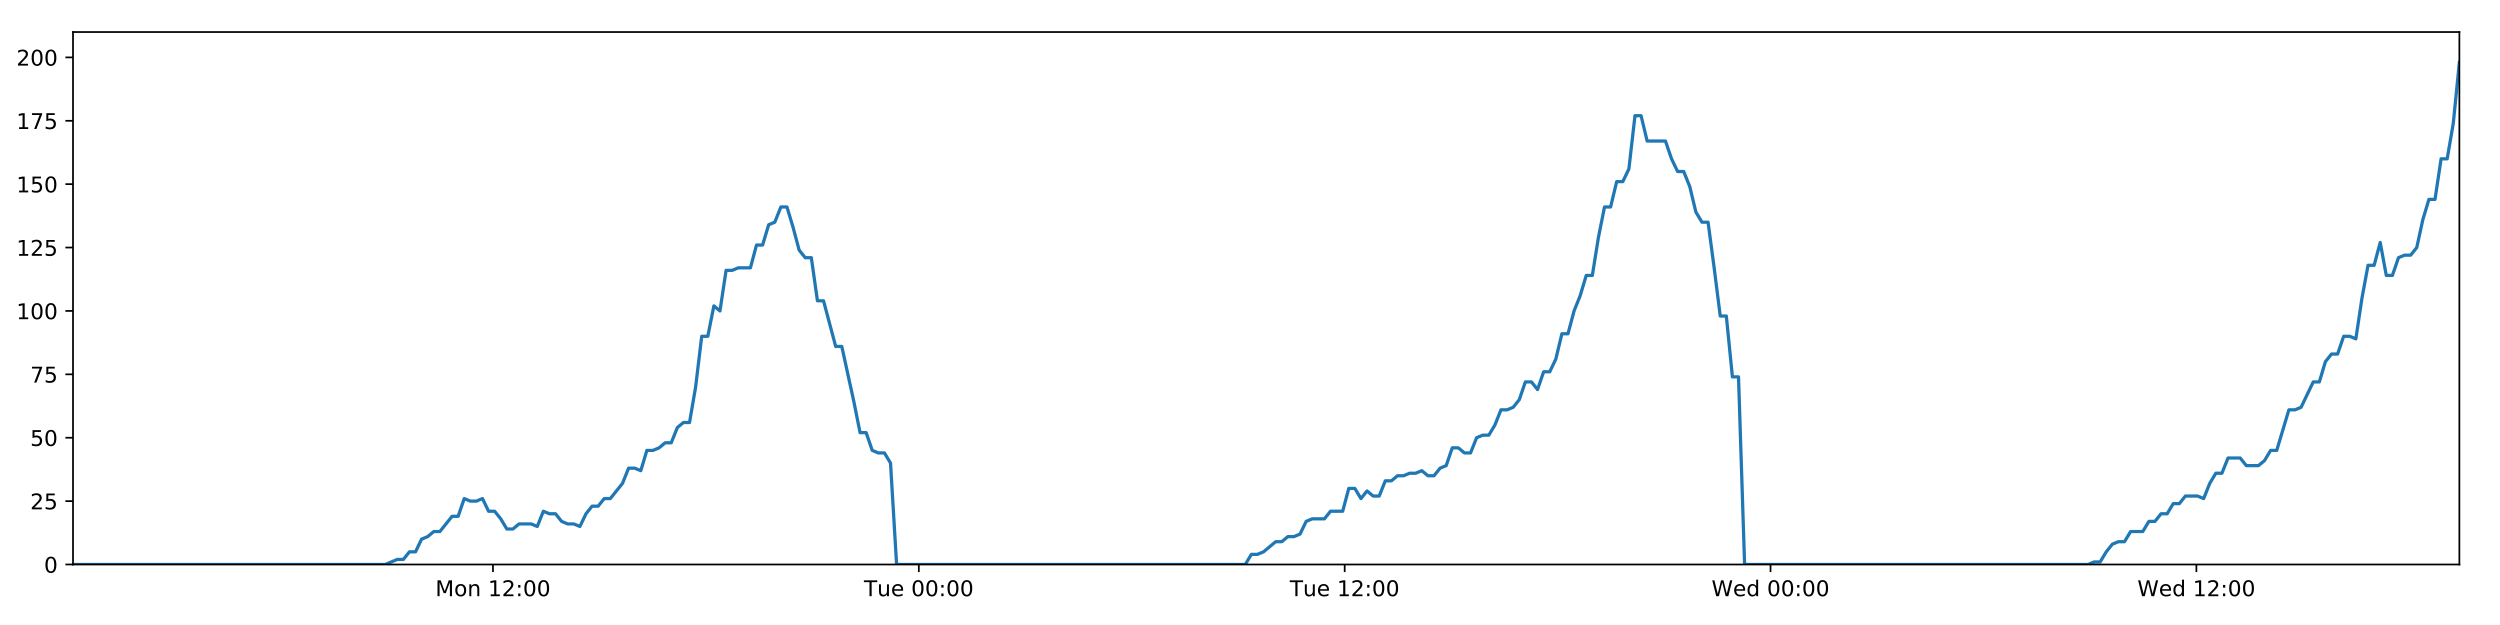
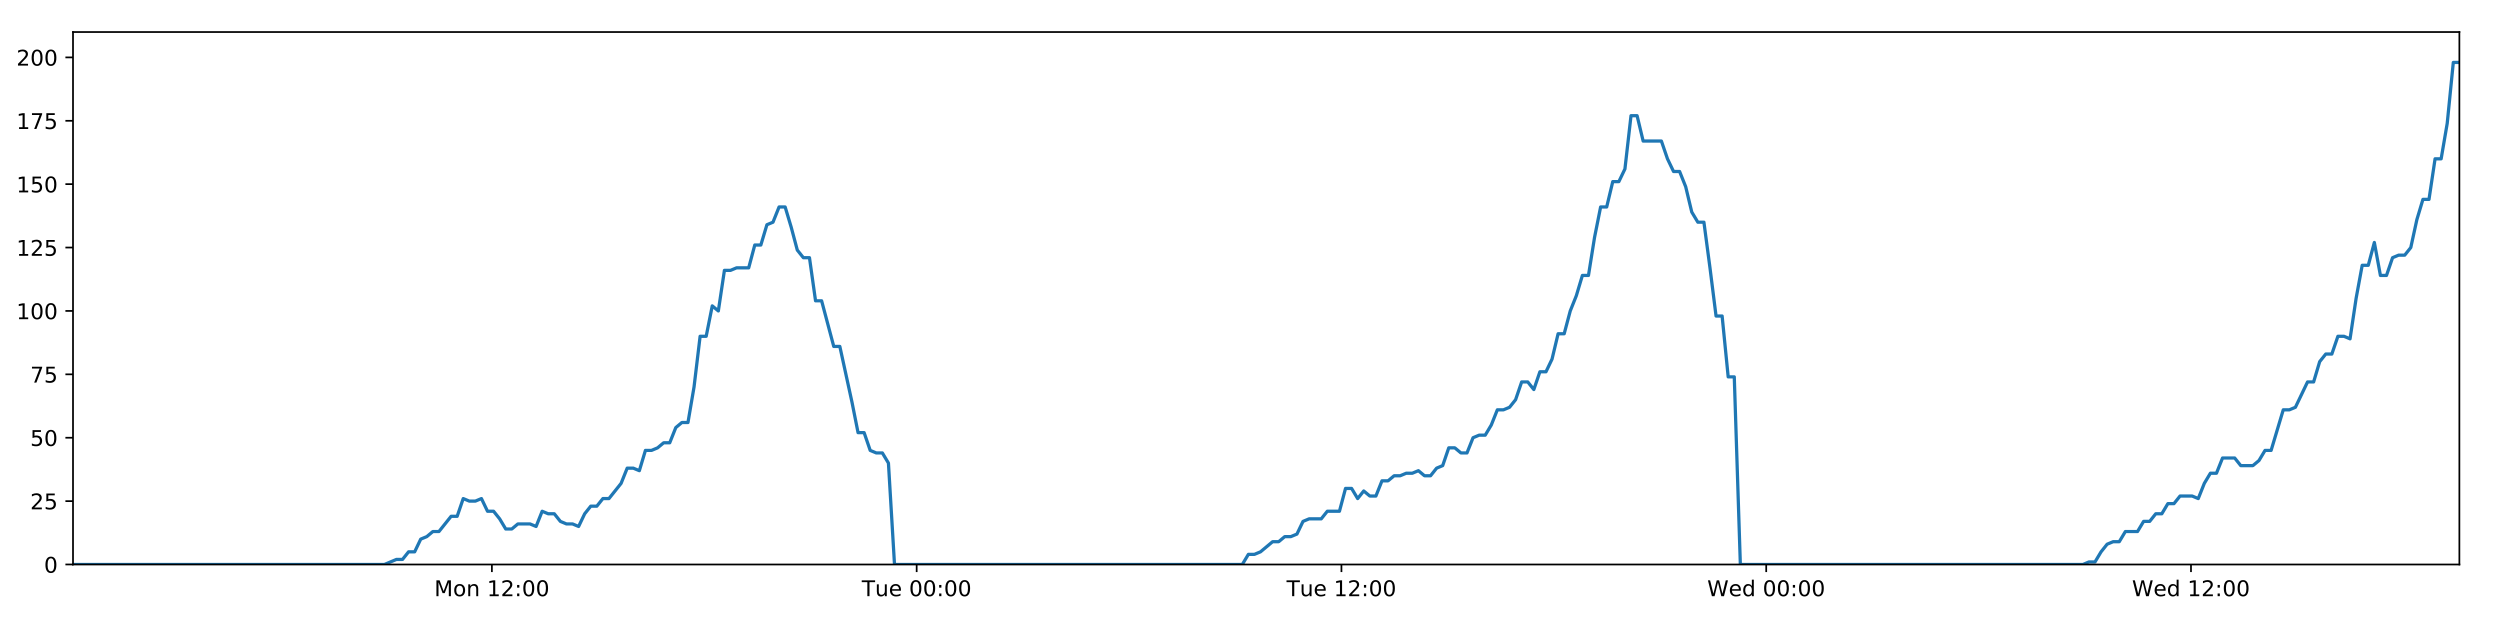
<svg xmlns="http://www.w3.org/2000/svg" xmlns:xlink="http://www.w3.org/1999/xlink" height="288pt" version="1.1" viewBox="0 0 1152 288" width="1152pt">
  <defs>
    <style type="text/css">
*{stroke-linecap:butt;stroke-linejoin:round;}
  </style>
  </defs>
  <g id="figure_1">
    <g id="patch_1">
      <path d="M 0 288  L 1152 288  L 1152 0  L 0 0  z " style="fill:#ffffff;" />
    </g>
    <g id="axes_1">
      <g id="patch_2">
        <path d="M 33.64 260.12  L 1133.28 260.12  L 1133.28 14.76  L 33.64 14.76  z " style="fill:#ffffff;" />
      </g>
      <g id="matplotlib.axis_1">
        <g id="xtick_1">
          <g id="line2d_1">
            <defs>
-               <path d="M 0 0  L 0 3.5  " id="me6e56ccea6" style="stroke:#000000;stroke-width:0.8;" />
-             </defs>
-             <g>
-               <use style="stroke:#000000;stroke-width:0.8;" x="227.156" xlink:href="#me6e56ccea6" y="260.12" />
+               <path d="M 0 0  L 0 3.5  " id="m1258af9e01" style="stroke:#000000;stroke-width:0.8;" />
+             </defs>
+             <g>
+               <use style="stroke:#000000;stroke-width:0.8;" x="226.664" xlink:href="#m1258af9e01" y="260.12" />
            </g>
          </g>
          <g id="text_1">
            <defs>
              <path d="M 9.812 72.906  L 24.516 72.906  L 43.109 23.297  L 61.812 72.906  L 76.516 72.906  L 76.516 0  L 66.891 0  L 66.891 64.016  L 48.094 14.016  L 38.188 14.016  L 19.391 64.016  L 19.391 0  L 9.812 0  z " id="DejaVuSans-77" />
              <path d="M 30.609 48.391  Q 23.391 48.391 19.188 42.75  Q 14.984 37.109 14.984 27.297  Q 14.984 17.484 19.156 11.844  Q 23.344 6.203 30.609 6.203  Q 37.797 6.203 41.984 11.859  Q 46.188 17.531 46.188 27.297  Q 46.188 37.016 41.984 42.703  Q 37.797 48.391 30.609 48.391  z M 30.609 56  Q 42.328 56 49.016 48.375  Q 55.719 40.766 55.719 27.297  Q 55.719 13.875 49.016 6.219  Q 42.328 -1.422 30.609 -1.422  Q 18.844 -1.422 12.172 6.219  Q 5.516 13.875 5.516 27.297  Q 5.516 40.766 12.172 48.375  Q 18.844 56 30.609 56  z " id="DejaVuSans-111" />
              <path d="M 54.891 33.016  L 54.891 0  L 45.906 0  L 45.906 32.719  Q 45.906 40.484 42.875 44.328  Q 39.844 48.188 33.797 48.188  Q 26.516 48.188 22.312 43.547  Q 18.109 38.922 18.109 30.906  L 18.109 0  L 9.078 0  L 9.078 54.688  L 18.109 54.688  L 18.109 46.188  Q 21.344 51.125 25.703 53.562  Q 30.078 56 35.797 56  Q 45.219 56 50.047 50.172  Q 54.891 44.344 54.891 33.016  z " id="DejaVuSans-110" />
              <path id="DejaVuSans-32" />
              <path d="M 12.406 8.297  L 28.516 8.297  L 28.516 63.922  L 10.984 60.406  L 10.984 69.391  L 28.422 72.906  L 38.281 72.906  L 38.281 8.297  L 54.391 8.297  L 54.391 0  L 12.406 0  z " id="DejaVuSans-49" />
              <path d="M 19.188 8.297  L 53.609 8.297  L 53.609 0  L 7.328 0  L 7.328 8.297  Q 12.938 14.109 22.625 23.891  Q 32.328 33.688 34.812 36.531  Q 39.547 41.844 41.422 45.531  Q 43.312 49.219 43.312 52.781  Q 43.312 58.594 39.234 62.25  Q 35.156 65.922 28.609 65.922  Q 23.969 65.922 18.812 64.312  Q 13.672 62.703 7.812 59.422  L 7.812 69.391  Q 13.766 71.781 18.938 73  Q 24.125 74.219 28.422 74.219  Q 39.75 74.219 46.484 68.547  Q 53.219 62.891 53.219 53.422  Q 53.219 48.922 51.531 44.891  Q 49.859 40.875 45.406 35.406  Q 44.188 33.984 37.641 27.219  Q 31.109 20.453 19.188 8.297  z " id="DejaVuSans-50" />
              <path d="M 11.719 12.406  L 22.016 12.406  L 22.016 0  L 11.719 0  z M 11.719 51.703  L 22.016 51.703  L 22.016 39.312  L 11.719 39.312  z " id="DejaVuSans-58" />
              <path d="M 31.781 66.406  Q 24.172 66.406 20.328 58.906  Q 16.5 51.422 16.5 36.375  Q 16.5 21.391 20.328 13.891  Q 24.172 6.391 31.781 6.391  Q 39.453 6.391 43.281 13.891  Q 47.125 21.391 47.125 36.375  Q 47.125 51.422 43.281 58.906  Q 39.453 66.406 31.781 66.406  z M 31.781 74.219  Q 44.047 74.219 50.516 64.516  Q 56.984 54.828 56.984 36.375  Q 56.984 17.969 50.516 8.266  Q 44.047 -1.422 31.781 -1.422  Q 19.531 -1.422 13.062 8.266  Q 6.594 17.969 6.594 36.375  Q 6.594 54.828 13.062 64.516  Q 19.531 74.219 31.781 74.219  z " id="DejaVuSans-48" />
            </defs>
-             <g transform="translate(200.6152 274.7184)scale(0.1 -0.1)">
+             <g transform="translate(200.1229 274.7184)scale(0.1 -0.1)">
              <use xlink:href="#DejaVuSans-77" />
              <use x="86.279" xlink:href="#DejaVuSans-111" />
              <use x="147.461" xlink:href="#DejaVuSans-110" />
              <use x="210.84" xlink:href="#DejaVuSans-32" />
              <use x="242.627" xlink:href="#DejaVuSans-49" />
              <use x="306.25" xlink:href="#DejaVuSans-50" />
              <use x="369.873" xlink:href="#DejaVuSans-58" />
              <use x="403.564" xlink:href="#DejaVuSans-48" />
              <use x="467.188" xlink:href="#DejaVuSans-48" />
            </g>
          </g>
        </g>
        <g id="xtick_2">
          <g id="line2d_2">
            <g>
-               <use style="stroke:#000000;stroke-width:0.8;" x="423.391" xlink:href="#me6e56ccea6" y="260.12" />
+               <use style="stroke:#000000;stroke-width:0.8;" x="422.4" xlink:href="#m1258af9e01" y="260.12" />
            </g>
          </g>
          <g id="text_2">
            <defs>
              <path d="M -0.297 72.906  L 61.375 72.906  L 61.375 64.594  L 35.5 64.594  L 35.5 0  L 25.594 0  L 25.594 64.594  L -0.297 64.594  z " id="DejaVuSans-84" />
              <path d="M 8.5 21.578  L 8.5 54.688  L 17.484 54.688  L 17.484 21.922  Q 17.484 14.156 20.5 10.266  Q 23.531 6.391 29.594 6.391  Q 36.859 6.391 41.078 11.031  Q 45.312 15.672 45.312 23.688  L 45.312 54.688  L 54.297 54.688  L 54.297 0  L 45.312 0  L 45.312 8.406  Q 42.047 3.422 37.719 1  Q 33.406 -1.422 27.688 -1.422  Q 18.266 -1.422 13.375 4.438  Q 8.5 10.297 8.5 21.578  z M 31.109 56  z " id="DejaVuSans-117" />
              <path d="M 56.203 29.594  L 56.203 25.203  L 14.891 25.203  Q 15.484 15.922 20.484 11.062  Q 25.484 6.203 34.422 6.203  Q 39.594 6.203 44.453 7.469  Q 49.312 8.734 54.109 11.281  L 54.109 2.781  Q 49.266 0.734 44.188 -0.344  Q 39.109 -1.422 33.891 -1.422  Q 20.797 -1.422 13.156 6.188  Q 5.516 13.812 5.516 26.812  Q 5.516 40.234 12.766 48.109  Q 20.016 56 32.328 56  Q 43.359 56 49.781 48.891  Q 56.203 41.797 56.203 29.594  z M 47.219 32.234  Q 47.125 39.594 43.094 43.984  Q 39.062 48.391 32.422 48.391  Q 24.906 48.391 20.391 44.141  Q 15.875 39.891 15.188 32.172  z " id="DejaVuSans-101" />
            </defs>
-             <g transform="translate(398.1053 274.7184)scale(0.1 -0.1)">
+             <g transform="translate(397.1139 274.7184)scale(0.1 -0.1)">
              <use xlink:href="#DejaVuSans-84" />
              <use x="60.85" xlink:href="#DejaVuSans-117" />
              <use x="124.229" xlink:href="#DejaVuSans-101" />
              <use x="185.752" xlink:href="#DejaVuSans-32" />
              <use x="217.539" xlink:href="#DejaVuSans-48" />
              <use x="281.162" xlink:href="#DejaVuSans-48" />
              <use x="344.785" xlink:href="#DejaVuSans-58" />
              <use x="378.477" xlink:href="#DejaVuSans-48" />
              <use x="442.1" xlink:href="#DejaVuSans-48" />
            </g>
          </g>
        </g>
        <g id="xtick_3">
          <g id="line2d_3">
            <g>
-               <use style="stroke:#000000;stroke-width:0.8;" x="619.627" xlink:href="#me6e56ccea6" y="260.12" />
+               <use style="stroke:#000000;stroke-width:0.8;" x="618.136" xlink:href="#m1258af9e01" y="260.12" />
            </g>
          </g>
          <g id="text_3">
-             <g transform="translate(594.3407 274.7184)scale(0.1 -0.1)">
+             <g transform="translate(592.8501 274.7184)scale(0.1 -0.1)">
              <use xlink:href="#DejaVuSans-84" />
              <use x="60.85" xlink:href="#DejaVuSans-117" />
              <use x="124.229" xlink:href="#DejaVuSans-101" />
              <use x="185.752" xlink:href="#DejaVuSans-32" />
              <use x="217.539" xlink:href="#DejaVuSans-49" />
              <use x="281.162" xlink:href="#DejaVuSans-50" />
              <use x="344.785" xlink:href="#DejaVuSans-58" />
              <use x="378.477" xlink:href="#DejaVuSans-48" />
              <use x="442.1" xlink:href="#DejaVuSans-48" />
            </g>
          </g>
        </g>
        <g id="xtick_4">
          <g id="line2d_4">
            <g>
-               <use style="stroke:#000000;stroke-width:0.8;" x="815.862" xlink:href="#me6e56ccea6" y="260.12" />
+               <use style="stroke:#000000;stroke-width:0.8;" x="813.872" xlink:href="#m1258af9e01" y="260.12" />
            </g>
          </g>
          <g id="text_4">
            <defs>
              <path d="M 3.328 72.906  L 13.281 72.906  L 28.609 11.281  L 43.891 72.906  L 54.984 72.906  L 70.312 11.281  L 85.594 72.906  L 95.609 72.906  L 77.297 0  L 64.891 0  L 49.516 63.281  L 33.984 0  L 21.578 0  z " id="DejaVuSans-87" />
              <path d="M 45.406 46.391  L 45.406 75.984  L 54.391 75.984  L 54.391 0  L 45.406 0  L 45.406 8.203  Q 42.578 3.328 38.25 0.953  Q 33.938 -1.422 27.875 -1.422  Q 17.969 -1.422 11.734 6.484  Q 5.516 14.406 5.516 27.297  Q 5.516 40.188 11.734 48.094  Q 17.969 56 27.875 56  Q 33.938 56 38.25 53.625  Q 42.578 51.266 45.406 46.391  z M 14.797 27.297  Q 14.797 17.391 18.875 11.75  Q 22.953 6.109 30.078 6.109  Q 37.203 6.109 41.297 11.75  Q 45.406 17.391 45.406 27.297  Q 45.406 37.203 41.297 42.844  Q 37.203 48.484 30.078 48.484  Q 22.953 48.484 18.875 42.844  Q 14.797 37.203 14.797 27.297  z " id="DejaVuSans-100" />
            </defs>
-             <g transform="translate(788.6729 274.7184)scale(0.1 -0.1)">
+             <g transform="translate(786.6832 274.7184)scale(0.1 -0.1)">
              <use xlink:href="#DejaVuSans-87" />
              <use x="98.799" xlink:href="#DejaVuSans-101" />
              <use x="160.322" xlink:href="#DejaVuSans-100" />
              <use x="223.799" xlink:href="#DejaVuSans-32" />
              <use x="255.586" xlink:href="#DejaVuSans-48" />
              <use x="319.209" xlink:href="#DejaVuSans-48" />
              <use x="382.832" xlink:href="#DejaVuSans-58" />
              <use x="416.523" xlink:href="#DejaVuSans-48" />
              <use x="480.146" xlink:href="#DejaVuSans-48" />
            </g>
          </g>
        </g>
        <g id="xtick_5">
          <g id="line2d_5">
            <g>
-               <use style="stroke:#000000;stroke-width:0.8;" x="1012.097" xlink:href="#me6e56ccea6" y="260.12" />
+               <use style="stroke:#000000;stroke-width:0.8;" x="1009.608" xlink:href="#m1258af9e01" y="260.12" />
            </g>
          </g>
          <g id="text_5">
-             <g transform="translate(984.9083 274.7184)scale(0.1 -0.1)">
+             <g transform="translate(982.4194 274.7184)scale(0.1 -0.1)">
              <use xlink:href="#DejaVuSans-87" />
              <use x="98.799" xlink:href="#DejaVuSans-101" />
              <use x="160.322" xlink:href="#DejaVuSans-100" />
              <use x="223.799" xlink:href="#DejaVuSans-32" />
              <use x="255.586" xlink:href="#DejaVuSans-49" />
              <use x="319.209" xlink:href="#DejaVuSans-50" />
              <use x="382.832" xlink:href="#DejaVuSans-58" />
              <use x="416.523" xlink:href="#DejaVuSans-48" />
              <use x="480.146" xlink:href="#DejaVuSans-48" />
            </g>
          </g>
        </g>
      </g>
      <g id="matplotlib.axis_2">
        <g id="ytick_1">
          <g id="line2d_6">
            <defs>
-               <path d="M 0 0  L -3.5 0  " id="md412d00a36" style="stroke:#000000;stroke-width:0.8;" />
-             </defs>
-             <g>
-               <use style="stroke:#000000;stroke-width:0.8;" x="33.64" xlink:href="#md412d00a36" y="260.12" />
+               <path d="M 0 0  L -3.5 0  " id="m5afdcf98c1" style="stroke:#000000;stroke-width:0.8;" />
+             </defs>
+             <g>
+               <use style="stroke:#000000;stroke-width:0.8;" x="33.64" xlink:href="#m5afdcf98c1" y="260.12" />
            </g>
          </g>
          <g id="text_6">
            <g transform="translate(20.2775 263.9192)scale(0.1 -0.1)">
              <use xlink:href="#DejaVuSans-48" />
            </g>
          </g>
        </g>
        <g id="ytick_2">
          <g id="line2d_7">
            <g>
-               <use style="stroke:#000000;stroke-width:0.8;" x="33.64" xlink:href="#md412d00a36" y="230.91" />
+               <use style="stroke:#000000;stroke-width:0.8;" x="33.64" xlink:href="#m5afdcf98c1" y="230.91" />
            </g>
          </g>
          <g id="text_7">
            <defs>
              <path d="M 10.797 72.906  L 49.516 72.906  L 49.516 64.594  L 19.828 64.594  L 19.828 46.734  Q 21.969 47.469 24.109 47.828  Q 26.266 48.188 28.422 48.188  Q 40.625 48.188 47.75 41.5  Q 54.891 34.812 54.891 23.391  Q 54.891 11.625 47.562 5.094  Q 40.234 -1.422 26.906 -1.422  Q 22.312 -1.422 17.547 -0.641  Q 12.797 0.141 7.719 1.703  L 7.719 11.625  Q 12.109 9.234 16.797 8.062  Q 21.484 6.891 26.703 6.891  Q 35.156 6.891 40.078 11.328  Q 45.016 15.766 45.016 23.391  Q 45.016 31 40.078 35.438  Q 35.156 39.891 26.703 39.891  Q 22.75 39.891 18.812 39.016  Q 14.891 38.141 10.797 36.281  z " id="DejaVuSans-53" />
            </defs>
            <g transform="translate(13.915 234.7097)scale(0.1 -0.1)">
              <use xlink:href="#DejaVuSans-50" />
              <use x="63.623" xlink:href="#DejaVuSans-53" />
            </g>
          </g>
        </g>
        <g id="ytick_3">
          <g id="line2d_8">
            <g>
-               <use style="stroke:#000000;stroke-width:0.8;" x="33.64" xlink:href="#md412d00a36" y="201.701" />
+               <use style="stroke:#000000;stroke-width:0.8;" x="33.64" xlink:href="#m5afdcf98c1" y="201.701" />
            </g>
          </g>
          <g id="text_8">
            <g transform="translate(13.915 205.5002)scale(0.1 -0.1)">
              <use xlink:href="#DejaVuSans-53" />
              <use x="63.623" xlink:href="#DejaVuSans-48" />
            </g>
          </g>
        </g>
        <g id="ytick_4">
          <g id="line2d_9">
            <g>
-               <use style="stroke:#000000;stroke-width:0.8;" x="33.64" xlink:href="#md412d00a36" y="172.491" />
+               <use style="stroke:#000000;stroke-width:0.8;" x="33.64" xlink:href="#m5afdcf98c1" y="172.491" />
            </g>
          </g>
          <g id="text_9">
            <defs>
              <path d="M 8.203 72.906  L 55.078 72.906  L 55.078 68.703  L 28.609 0  L 18.312 0  L 43.219 64.594  L 8.203 64.594  z " id="DejaVuSans-55" />
            </defs>
            <g transform="translate(13.915 176.2906)scale(0.1 -0.1)">
              <use xlink:href="#DejaVuSans-55" />
              <use x="63.623" xlink:href="#DejaVuSans-53" />
            </g>
          </g>
        </g>
        <g id="ytick_5">
          <g id="line2d_10">
            <g>
-               <use style="stroke:#000000;stroke-width:0.8;" x="33.64" xlink:href="#md412d00a36" y="143.282" />
+               <use style="stroke:#000000;stroke-width:0.8;" x="33.64" xlink:href="#m5afdcf98c1" y="143.282" />
            </g>
          </g>
          <g id="text_10">
            <g transform="translate(7.5525 147.0811)scale(0.1 -0.1)">
              <use xlink:href="#DejaVuSans-49" />
              <use x="63.623" xlink:href="#DejaVuSans-48" />
              <use x="127.246" xlink:href="#DejaVuSans-48" />
            </g>
          </g>
        </g>
        <g id="ytick_6">
          <g id="line2d_11">
            <g>
-               <use style="stroke:#000000;stroke-width:0.8;" x="33.64" xlink:href="#md412d00a36" y="114.072" />
+               <use style="stroke:#000000;stroke-width:0.8;" x="33.64" xlink:href="#m5afdcf98c1" y="114.072" />
            </g>
          </g>
          <g id="text_11">
            <g transform="translate(7.5525 117.8716)scale(0.1 -0.1)">
              <use xlink:href="#DejaVuSans-49" />
              <use x="63.623" xlink:href="#DejaVuSans-50" />
              <use x="127.246" xlink:href="#DejaVuSans-53" />
            </g>
          </g>
        </g>
        <g id="ytick_7">
          <g id="line2d_12">
            <g>
-               <use style="stroke:#000000;stroke-width:0.8;" x="33.64" xlink:href="#md412d00a36" y="84.863" />
+               <use style="stroke:#000000;stroke-width:0.8;" x="33.64" xlink:href="#m5afdcf98c1" y="84.863" />
            </g>
          </g>
          <g id="text_12">
            <g transform="translate(7.5525 88.66208)scale(0.1 -0.1)">
              <use xlink:href="#DejaVuSans-49" />
              <use x="63.623" xlink:href="#DejaVuSans-53" />
              <use x="127.246" xlink:href="#DejaVuSans-48" />
            </g>
          </g>
        </g>
        <g id="ytick_8">
          <g id="line2d_13">
            <g>
-               <use style="stroke:#000000;stroke-width:0.8;" x="33.64" xlink:href="#md412d00a36" y="55.653" />
+               <use style="stroke:#000000;stroke-width:0.8;" x="33.64" xlink:href="#m5afdcf98c1" y="55.653" />
            </g>
          </g>
          <g id="text_13">
            <g transform="translate(7.5525 59.45255)scale(0.1 -0.1)">
              <use xlink:href="#DejaVuSans-49" />
              <use x="63.623" xlink:href="#DejaVuSans-55" />
              <use x="127.246" xlink:href="#DejaVuSans-53" />
            </g>
          </g>
        </g>
        <g id="ytick_9">
          <g id="line2d_14">
            <g>
-               <use style="stroke:#000000;stroke-width:0.8;" x="33.64" xlink:href="#md412d00a36" y="26.444" />
+               <use style="stroke:#000000;stroke-width:0.8;" x="33.64" xlink:href="#m5afdcf98c1" y="26.444" />
            </g>
          </g>
          <g id="text_14">
            <g transform="translate(7.5525 30.24303)scale(0.1 -0.1)">
              <use xlink:href="#DejaVuSans-50" />
              <use x="63.623" xlink:href="#DejaVuSans-48" />
              <use x="127.246" xlink:href="#DejaVuSans-48" />
            </g>
          </g>
        </g>
      </g>
      <g id="line2d_15">
-         <path clip-path="url(#p61ddb613c8)" d="M 33.64 260.12  L 177.488 260.12  L 183.059 257.783  L 185.863 257.783  L 188.667 254.278  L 191.472 254.278  L 194.277 248.436  L 197.085 247.268  L 199.887 244.931  L 202.696 244.931  L 208.308 237.921  L 211.112 237.921  L 213.915 229.742  L 216.719 230.91  L 219.524 230.91  L 222.328 229.742  L 225.134 235.584  L 227.939 235.584  L 230.744 239.089  L 233.547 243.763  L 236.351 243.763  L 239.157 241.426  L 244.765 241.426  L 247.574 242.594  L 250.382 235.584  L 253.185 236.752  L 255.991 236.752  L 258.798 240.258  L 261.602 241.426  L 264.407 241.426  L 267.218 242.594  L 270.02 236.752  L 272.823 233.247  L 275.627 233.247  L 278.437 229.742  L 281.239 229.742  L 286.847 222.732  L 289.665 215.722  L 292.469 215.722  L 295.277 216.89  L 298.085 207.543  L 300.89 207.543  L 303.695 206.374  L 306.501 204.038  L 309.309 204.038  L 312.118 197.027  L 314.926 194.691  L 317.736 194.691  L 320.539 178.333  L 323.35 154.966  L 326.154 154.966  L 328.959 140.945  L 331.767 143.282  L 334.576 124.588  L 337.38 124.588  L 340.187 123.419  L 345.794 123.419  L 348.602 112.904  L 351.405 112.904  L 354.21 103.557  L 357.015 102.389  L 359.823 95.378  L 362.633 95.378  L 365.44 104.725  L 368.246 115.241  L 371.049 118.746  L 373.866 118.746  L 376.675 138.608  L 379.478 138.608  L 385.087 159.639  L 387.895 159.639  L 393.513 185.344  L 396.315 199.364  L 399.118 199.364  L 401.926 207.543  L 404.735 208.711  L 407.54 208.711  L 410.349 213.385  L 413.152 260.12  L 573.822 260.12  L 576.628 255.446  L 579.432 255.446  L 582.238 254.278  L 587.846 249.605  L 590.651 249.605  L 593.455 247.268  L 596.261 247.268  L 599.067 246.099  L 601.872 240.258  L 604.68 239.089  L 610.287 239.089  L 613.093 235.584  L 618.707 235.584  L 621.513 225.069  L 624.319 225.069  L 627.123 229.742  L 629.927 226.237  L 632.74 228.574  L 635.544 228.574  L 638.349 221.563  L 641.156 221.563  L 643.962 219.227  L 646.767 219.227  L 649.573 218.058  L 652.379 218.058  L 655.183 216.89  L 657.987 219.227  L 660.791 219.227  L 663.596 215.722  L 666.4 214.553  L 669.203 206.374  L 672.013 206.374  L 674.818 208.711  L 677.625 208.711  L 680.427 201.701  L 683.233 200.533  L 686.042 200.533  L 688.845 195.859  L 691.649 188.849  L 694.464 188.849  L 697.277 187.68  L 700.083 184.175  L 702.886 175.997  L 705.696 175.997  L 708.502 179.502  L 711.307 171.323  L 714.113 171.323  L 716.915 165.481  L 719.719 153.797  L 722.528 153.797  L 725.331 143.282  L 728.137 136.272  L 730.941 126.925  L 733.746 126.925  L 736.552 109.399  L 739.361 95.378  L 742.164 95.378  L 744.969 83.694  L 747.784 83.694  L 750.592 77.853  L 753.399 53.317  L 756.209 53.317  L 759.012 65  L 767.437 65  L 770.243 73.179  L 773.047 79.021  L 775.852 79.021  L 778.657 86.031  L 781.465 97.715  L 784.273 102.389  L 787.079 102.389  L 789.881 123.419  L 792.685 145.619  L 795.49 145.619  L 798.294 173.66  L 801.103 173.66  L 803.911 260.12  L 962.178 260.12  L 964.944 258.952  L 967.746 258.952  L 970.554 254.278  L 973.358 250.773  L 976.166 249.605  L 978.971 249.605  L 981.78 244.931  L 987.394 244.931  L 990.203 240.258  L 993.008 240.258  L 995.812 236.752  L 998.617 236.752  L 1001.421 232.079  L 1004.226 232.079  L 1007.032 228.574  L 1012.646 228.574  L 1015.452 229.742  L 1018.255 222.732  L 1021.061 218.058  L 1023.867 218.058  L 1026.673 211.048  L 1032.285 211.048  L 1035.089 214.553  L 1040.703 214.553  L 1043.507 212.216  L 1046.309 207.543  L 1049.111 207.543  L 1054.724 188.849  L 1057.531 188.849  L 1060.334 187.68  L 1065.944 175.997  L 1068.747 175.997  L 1071.55 166.65  L 1074.355 163.144  L 1077.163 163.144  L 1079.969 154.966  L 1082.775 154.966  L 1085.579 156.134  L 1088.385 137.44  L 1091.191 122.251  L 1093.998 122.251  L 1096.803 111.736  L 1099.608 126.925  L 1102.413 126.925  L 1105.221 118.746  L 1108.025 117.578  L 1110.831 117.578  L 1113.636 114.072  L 1116.442 101.22  L 1119.248 91.873  L 1122.053 91.873  L 1124.859 73.179  L 1127.663 73.179  L 1130.471 56.822  L 1133.28 28.781  L 1133.28 28.781  " style="fill:none;stroke:#1f77b4;stroke-linecap:square;stroke-width:1.5;" />
+         <path clip-path="url(#pb70556b071)" d="M 33.64 260.12  L 177.122 260.12  L 182.679 257.783  L 185.476 257.783  L 188.273 254.278  L 191.071 254.278  L 193.868 248.436  L 196.669 247.268  L 199.465 244.931  L 202.266 244.931  L 207.864 237.921  L 210.66 237.921  L 213.456 229.742  L 216.254 230.91  L 219.051 230.91  L 221.848 229.742  L 224.647 235.584  L 227.445 235.584  L 230.242 239.089  L 233.038 243.763  L 235.835 243.763  L 238.634 241.426  L 244.228 241.426  L 247.03 242.594  L 249.83 235.584  L 252.627 236.752  L 255.425 236.752  L 258.225 240.258  L 261.022 241.426  L 263.82 241.426  L 266.624 242.594  L 269.419 236.752  L 272.215 233.247  L 275.011 233.247  L 277.815 229.742  L 280.609 229.742  L 286.203 222.732  L 289.014 215.722  L 291.81 215.722  L 294.611 216.89  L 297.412 207.543  L 300.21 207.543  L 303.008 206.374  L 305.807 204.038  L 308.608 204.038  L 311.409 197.027  L 314.211 194.691  L 317.014 194.691  L 319.809 178.333  L 322.613 154.966  L 325.41 154.966  L 328.208 140.945  L 331.009 143.282  L 333.811 124.588  L 336.608 124.588  L 339.408 123.419  L 345 123.419  L 347.801 112.904  L 350.596 112.904  L 353.395 103.557  L 356.192 102.389  L 358.994 95.378  L 361.796 95.378  L 364.596 104.725  L 367.395 115.241  L 370.191 118.746  L 373.001 118.746  L 375.803 138.608  L 378.598 138.608  L 384.193 159.639  L 386.993 159.639  L 392.597 185.344  L 395.392 199.364  L 398.188 199.364  L 400.989 207.543  L 403.791 208.711  L 406.589 208.711  L 409.391 213.385  L 412.186 260.12  L 572.448 260.12  L 575.247 255.446  L 578.044 255.446  L 580.842 254.278  L 586.436 249.605  L 589.234 249.605  L 592.031 247.268  L 594.83 247.268  L 597.629 246.099  L 600.427 240.258  L 603.227 239.089  L 608.82 239.089  L 611.619 235.584  L 617.219 235.584  L 620.017 225.069  L 622.817 225.069  L 625.613 229.742  L 628.41 226.237  L 631.216 228.574  L 634.013 228.574  L 636.811 221.563  L 639.611 221.563  L 642.409 219.227  L 645.208 219.227  L 648.007 218.058  L 650.805 218.058  L 653.602 216.89  L 656.399 219.227  L 659.196 219.227  L 661.994 215.722  L 664.791 214.553  L 667.586 206.374  L 670.389 206.374  L 673.187 208.711  L 675.987 208.711  L 678.782 201.701  L 681.58 200.533  L 684.382 200.533  L 687.179 195.859  L 689.975 188.849  L 692.783 188.849  L 695.589 187.68  L 698.388 184.175  L 701.183 175.997  L 703.987 175.997  L 706.786 179.502  L 709.583 171.323  L 712.382 171.323  L 715.177 165.481  L 717.974 153.797  L 720.775 153.797  L 723.572 143.282  L 726.37 136.272  L 729.167 126.925  L 731.965 126.925  L 734.764 109.399  L 737.565 95.378  L 740.361 95.378  L 743.16 83.694  L 745.967 83.694  L 748.769 77.853  L 751.568 53.317  L 754.371 53.317  L 757.167 65  L 765.57 65  L 768.37 73.179  L 771.166 79.021  L 773.964 79.021  L 776.761 86.031  L 779.563 97.715  L 782.364 102.389  L 785.162 102.389  L 787.957 123.419  L 790.754 145.619  L 793.552 145.619  L 796.349 173.66  L 799.151 173.66  L 801.952 260.12  L 959.816 260.12  L 962.575 258.952  L 965.37 258.952  L 968.17 254.278  L 970.967 250.773  L 973.769 249.605  L 976.567 249.605  L 979.368 244.931  L 984.968 244.931  L 987.77 240.258  L 990.568 240.258  L 993.365 236.752  L 996.162 236.752  L 998.959 232.079  L 1001.757 232.079  L 1004.556 228.574  L 1010.156 228.574  L 1012.955 229.742  L 1015.751 222.732  L 1018.549 218.058  L 1021.348 218.058  L 1024.147 211.048  L 1029.745 211.048  L 1032.541 214.553  L 1038.141 214.553  L 1040.938 212.216  L 1043.733 207.543  L 1046.528 207.543  L 1052.127 188.849  L 1054.926 188.849  L 1057.722 187.68  L 1063.318 175.997  L 1066.114 175.997  L 1068.91 166.65  L 1071.708 163.144  L 1074.508 163.144  L 1077.307 154.966  L 1080.107 154.966  L 1082.904 156.134  L 1085.702 137.44  L 1088.501 122.251  L 1091.301 122.251  L 1094.099 111.736  L 1096.897 126.925  L 1099.694 126.925  L 1102.495 118.746  L 1105.292 117.578  L 1108.091 117.578  L 1110.889 114.072  L 1113.688 101.22  L 1116.487 91.873  L 1119.284 91.873  L 1122.084 73.179  L 1124.88 73.179  L 1127.681 56.822  L 1130.483 28.781  L 1133.28 28.781  L 1133.28 28.781  " style="fill:none;stroke:#1f77b4;stroke-linecap:square;stroke-width:1.5;" />
      </g>
      <g id="patch_3">
        <path d="M 33.64 260.12  L 33.64 14.76  " style="fill:none;stroke:#000000;stroke-linecap:square;stroke-linejoin:miter;stroke-width:0.8;" />
      </g>
      <g id="patch_4">
        <path d="M 1133.28 260.12  L 1133.28 14.76  " style="fill:none;stroke:#000000;stroke-linecap:square;stroke-linejoin:miter;stroke-width:0.8;" />
      </g>
      <g id="patch_5">
        <path d="M 33.64 260.12  L 1133.28 260.12  " style="fill:none;stroke:#000000;stroke-linecap:square;stroke-linejoin:miter;stroke-width:0.8;" />
      </g>
      <g id="patch_6">
        <path d="M 33.64 14.76  L 1133.28 14.76  " style="fill:none;stroke:#000000;stroke-linecap:square;stroke-linejoin:miter;stroke-width:0.8;" />
      </g>
    </g>
  </g>
  <defs>
-     <clipPath id="p61ddb613c8">
+     <clipPath id="pb70556b071">
      <rect height="245.36" width="1099.64" x="33.64" y="14.76" />
    </clipPath>
  </defs>
</svg>
